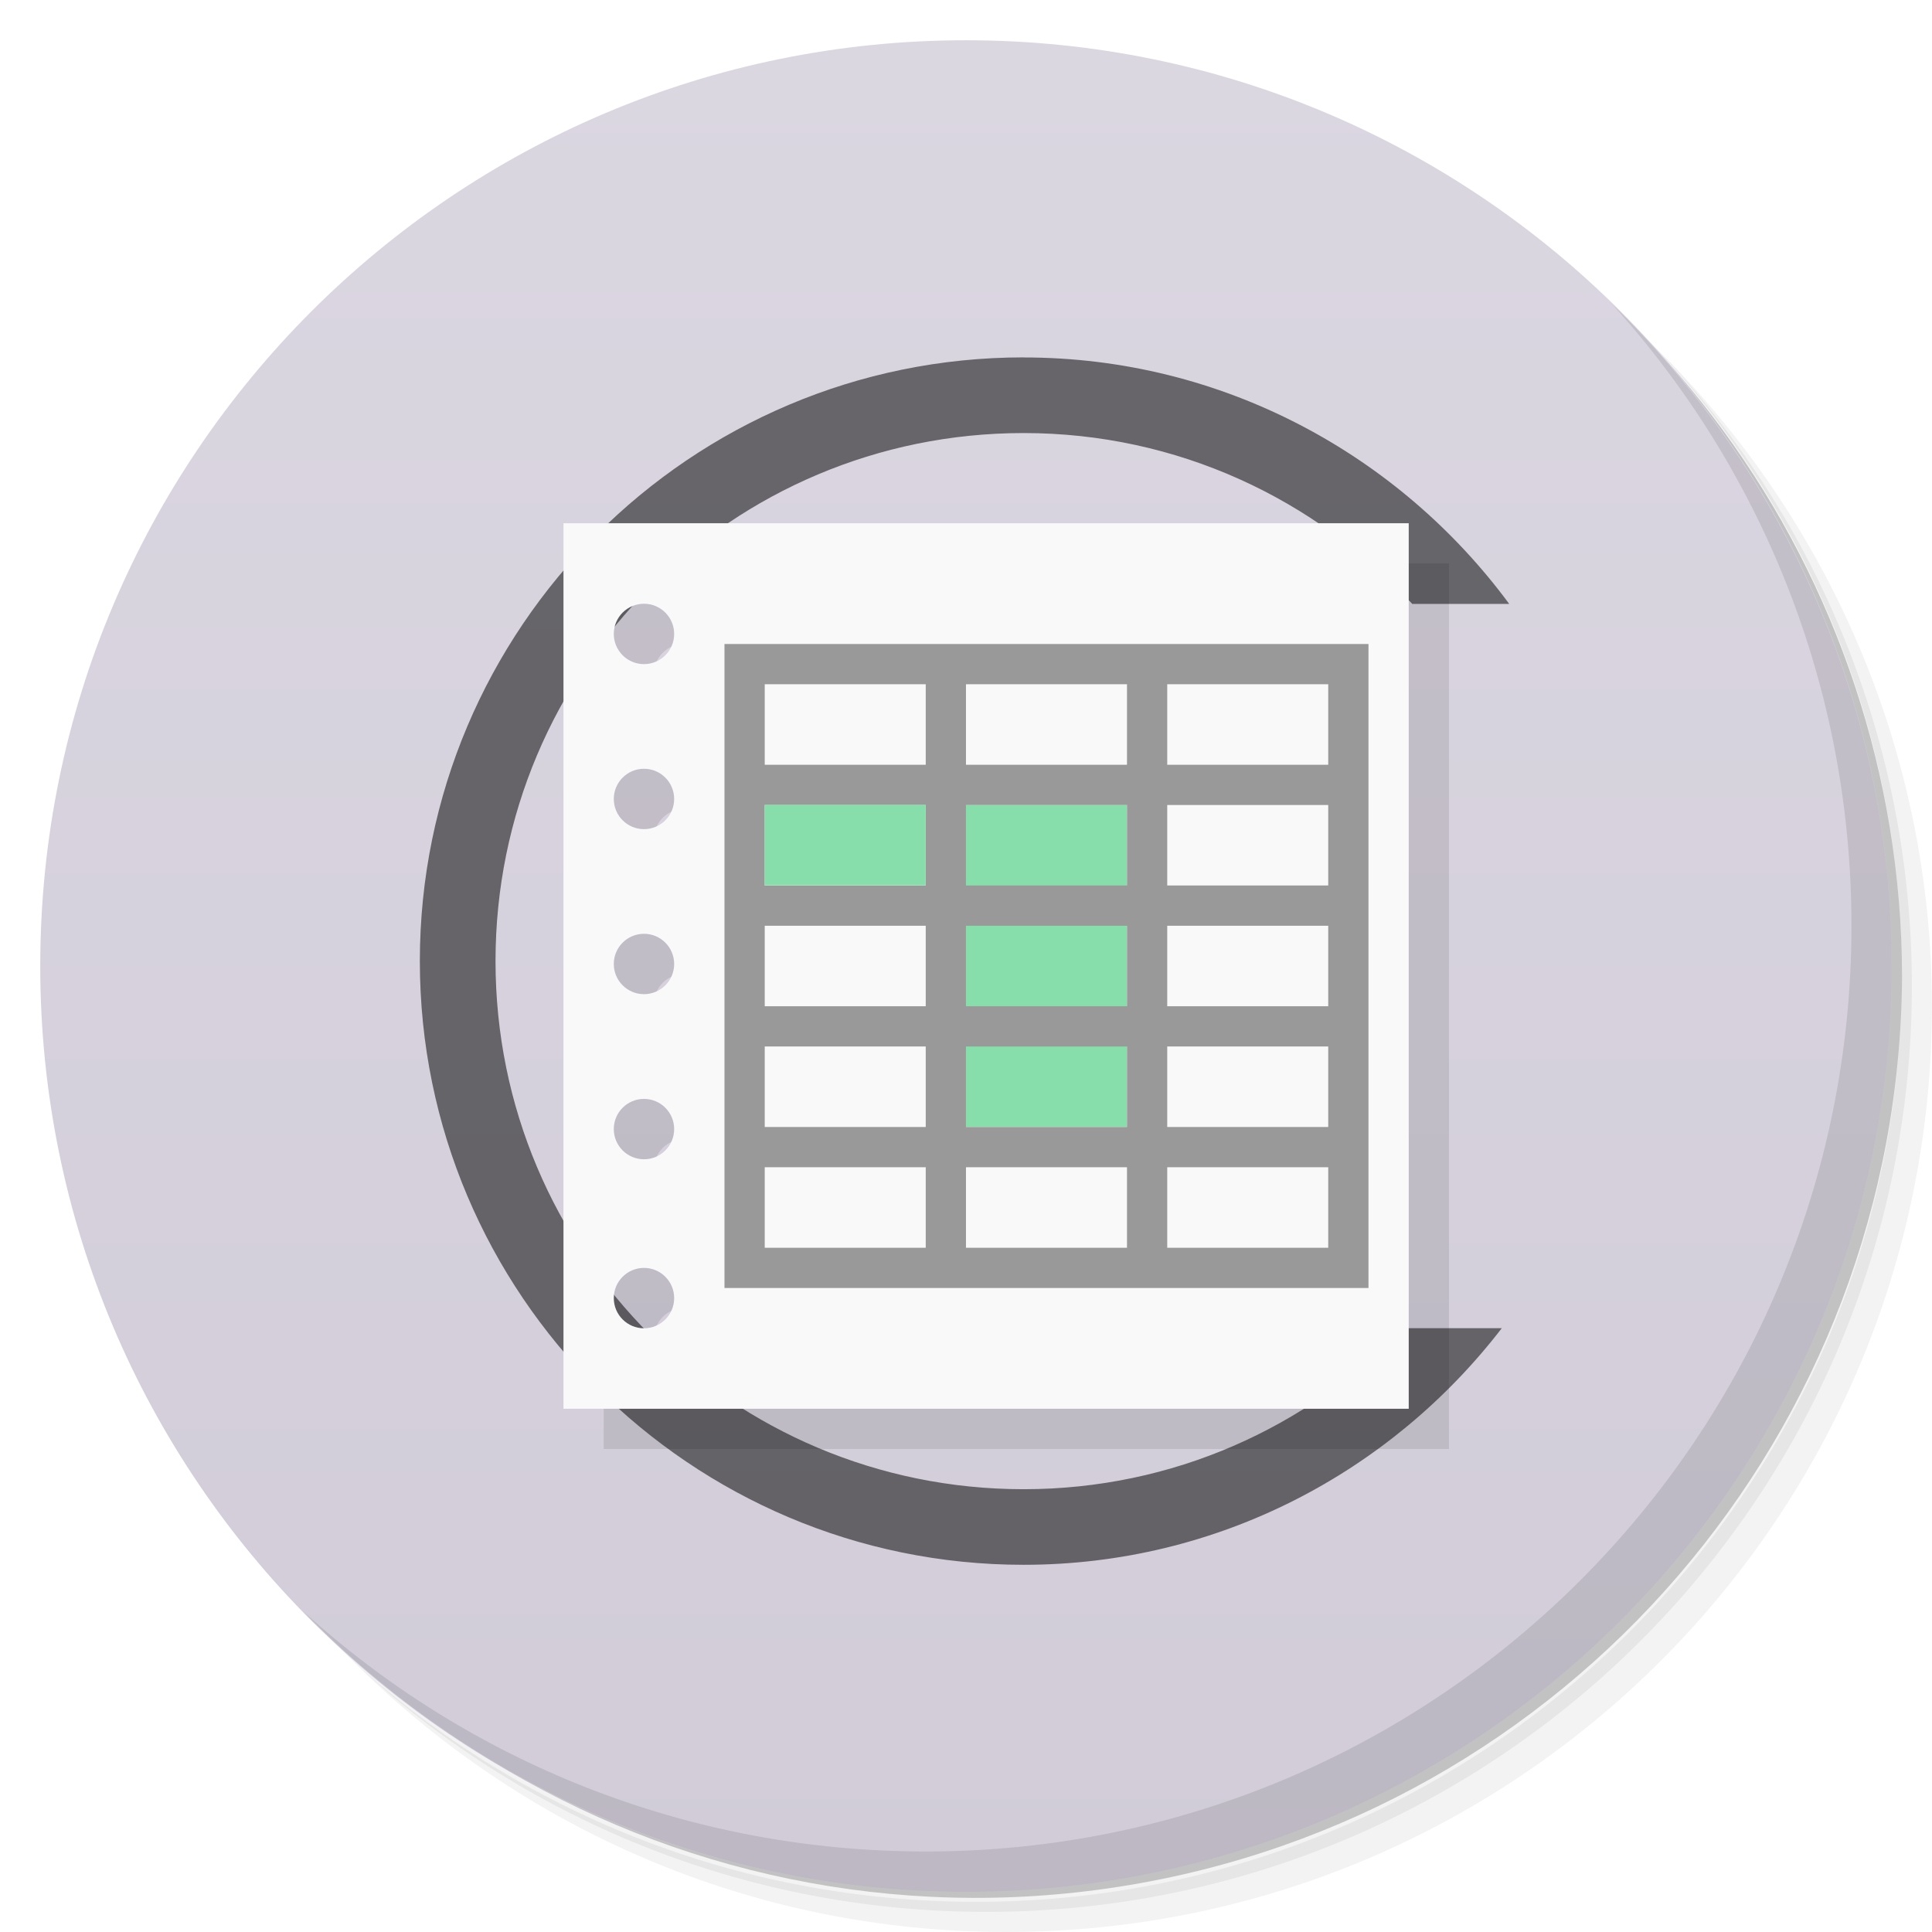
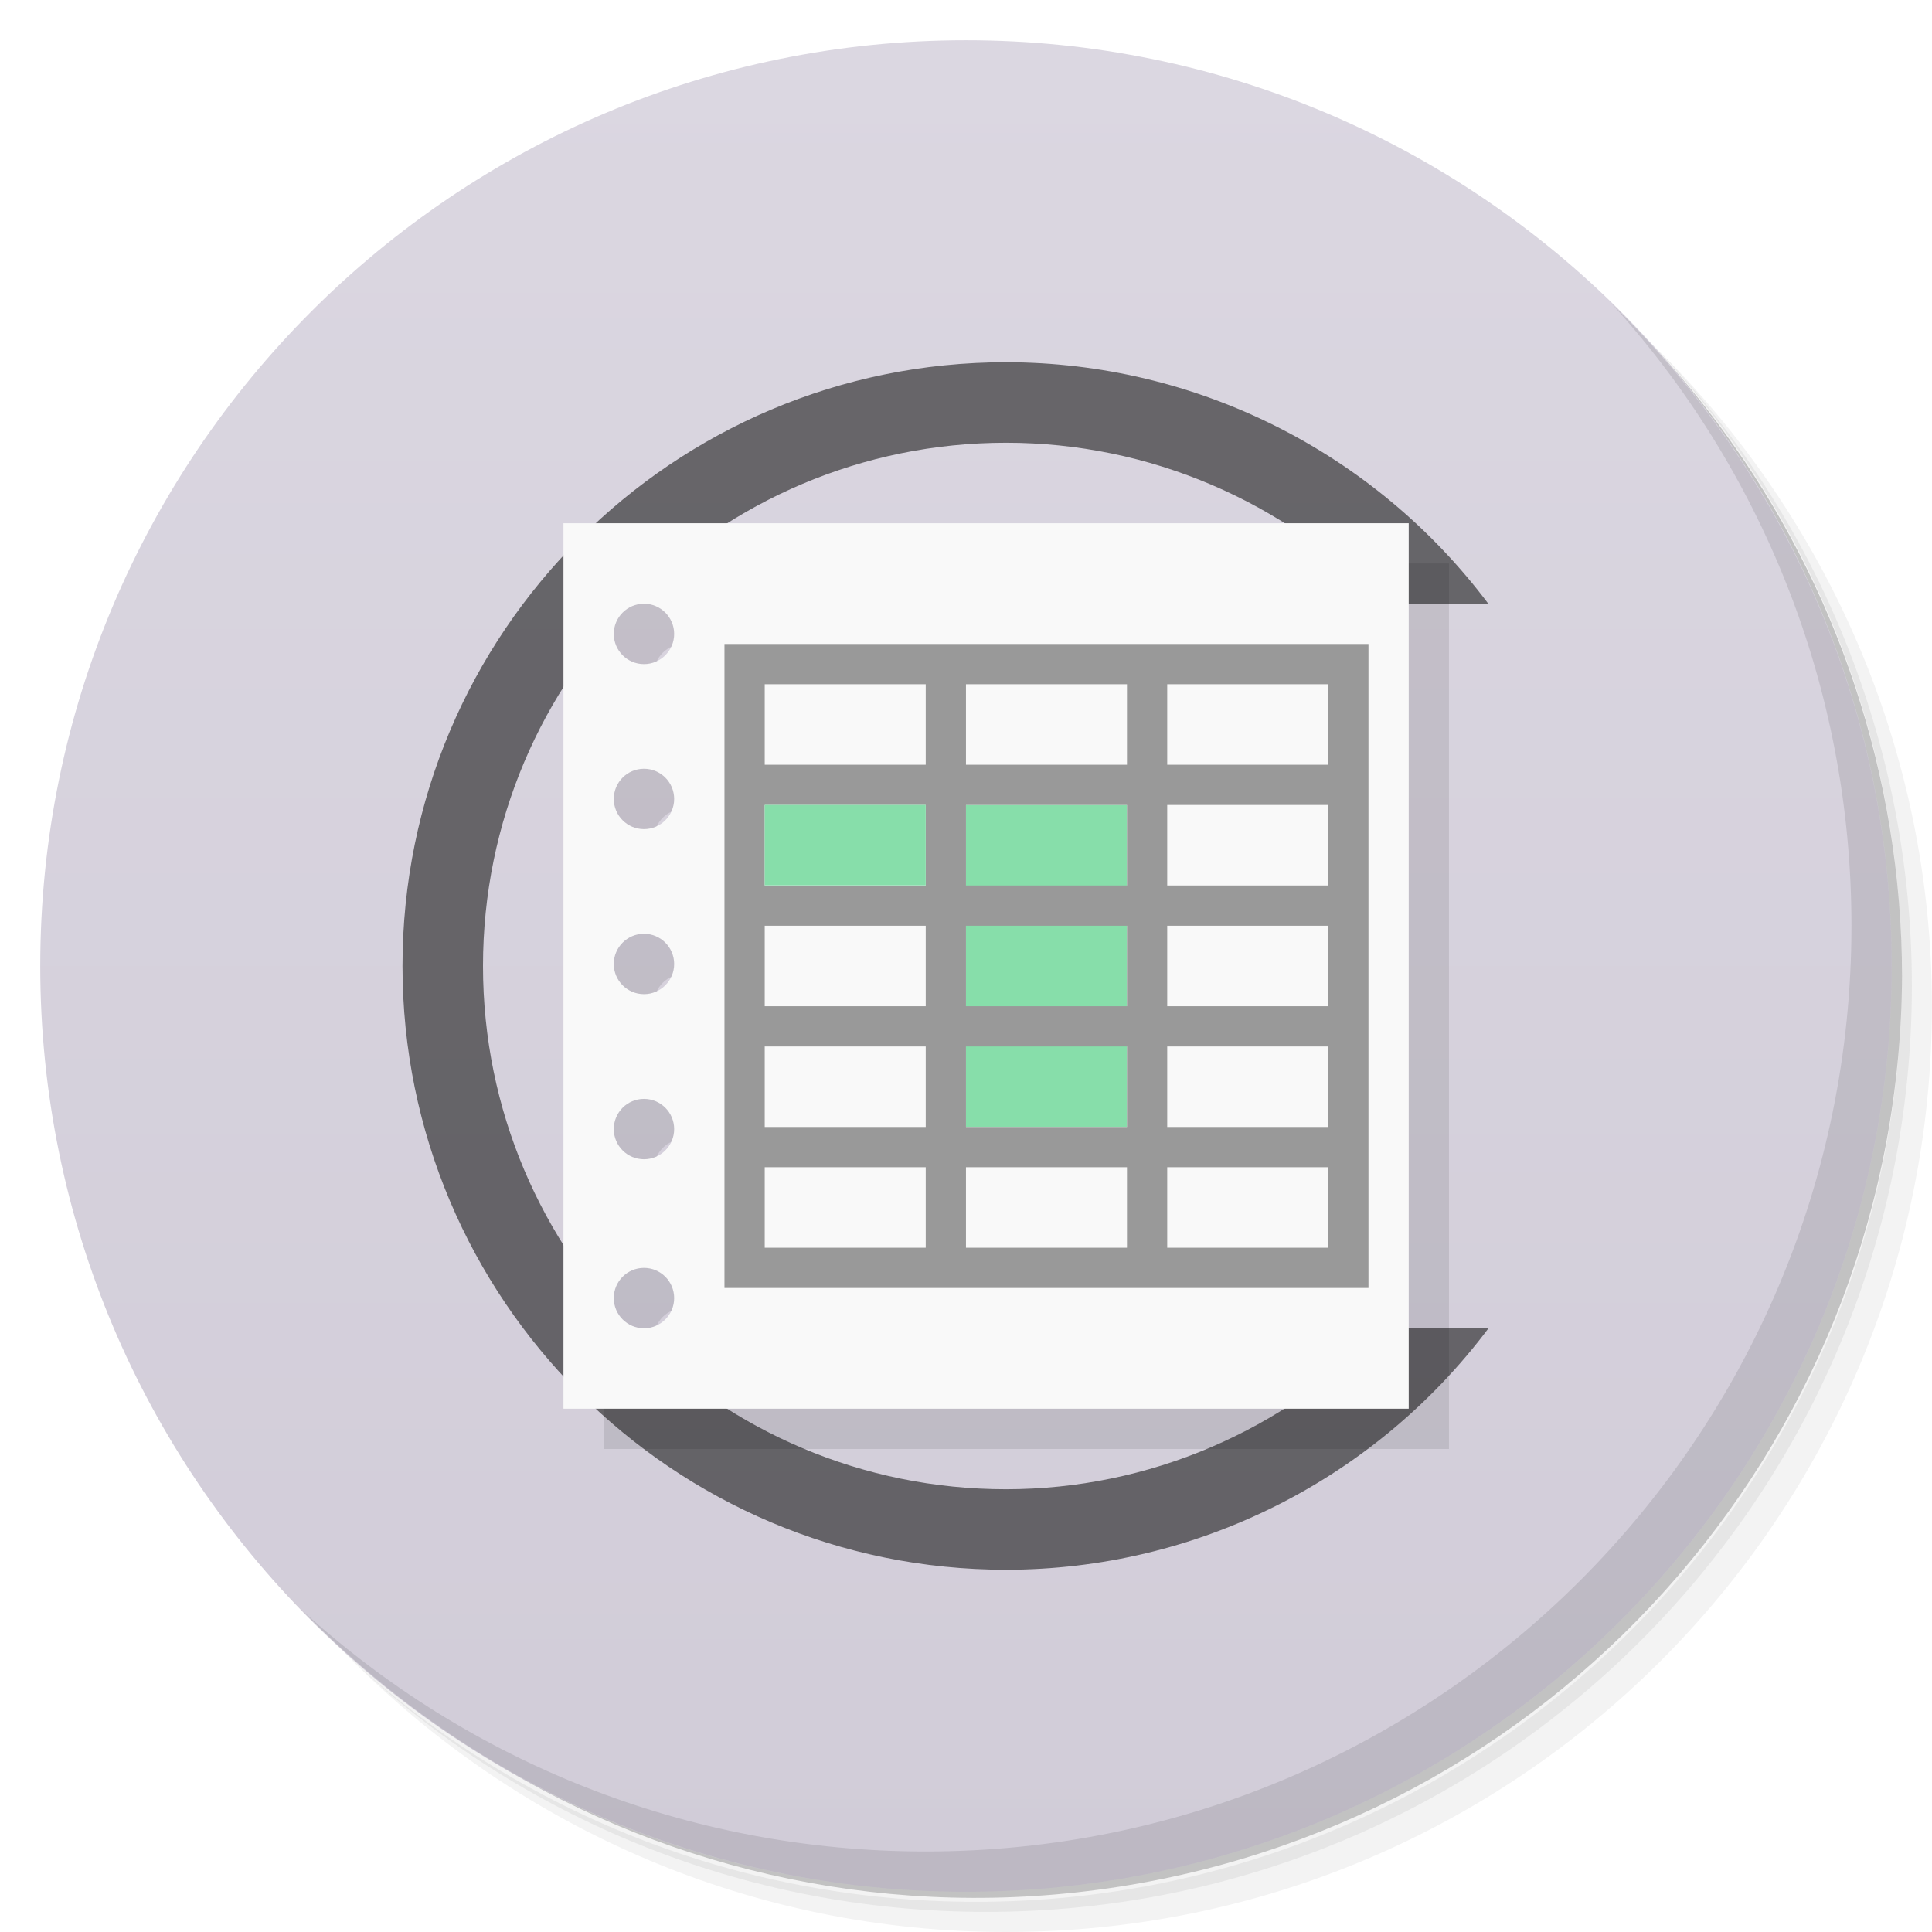
- <svg xmlns="http://www.w3.org/2000/svg" viewBox="0 0 48 48">
-   <defs>
-     <linearGradient id="linearGradient3764" x1="1" x2="47" gradientUnits="userSpaceOnUse" gradientTransform="matrix(0,-1,1,0,-1.5e-6,48)">
-       <stop style="stop-color:#d1ccd8;stop-opacity:1" />
-       <stop offset="1" style="stop-color:#dbd7e1;stop-opacity:1" />
+ <svg xmlns="http://www.w3.org/2000/svg" id="svg2" version="1.1" viewBox="0 0 48 48">
+   <defs id="defs4">
+     <linearGradient id="linearGradient3764" gradientTransform="matrix(0 -1 1 0 -.0000015 48)" gradientUnits="userSpaceOnUse" x1="1" x2="47">
+       <stop id="stop7" style="stop-color:#d1ccd8" offset="0" />
+       <stop id="stop9" style="stop-color:#dbd7e1" offset="1" />
    </linearGradient>
  </defs>
-   <g>
-     <path d="m 36.31 5 c 5.859 4.062 9.688 10.831 9.688 18.5 c 0 12.426 -10.07 22.5 -22.5 22.5 c -7.669 0 -14.438 -3.828 -18.5 -9.688 c 1.037 1.822 2.306 3.499 3.781 4.969 c 4.085 3.712 9.514 5.969 15.469 5.969 c 12.703 0 23 -10.298 23 -23 c 0 -5.954 -2.256 -11.384 -5.969 -15.469 c -1.469 -1.475 -3.147 -2.744 -4.969 -3.781 z m 4.969 3.781 c 3.854 4.113 6.219 9.637 6.219 15.719 c 0 12.703 -10.297 23 -23 23 c -6.081 0 -11.606 -2.364 -15.719 -6.219 c 4.16 4.144 9.883 6.719 16.219 6.719 c 12.703 0 23 -10.298 23 -23 c 0 -6.335 -2.575 -12.06 -6.719 -16.219 z" style="opacity:0.05" />
-     <path d="m 41.28 8.781 c 3.712 4.085 5.969 9.514 5.969 15.469 c 0 12.703 -10.297 23 -23 23 c -5.954 0 -11.384 -2.256 -15.469 -5.969 c 4.113 3.854 9.637 6.219 15.719 6.219 c 12.703 0 23 -10.298 23 -23 c 0 -6.081 -2.364 -11.606 -6.219 -15.719 z" style="opacity:0.1" />
-     <path d="m 31.25 2.375 c 8.615 3.154 14.75 11.417 14.75 21.13 c 0 12.426 -10.07 22.5 -22.5 22.5 c -9.708 0 -17.971 -6.135 -21.12 -14.75 a 23 23 0 0 0 44.875 -7 a 23 23 0 0 0 -16 -21.875 z" style="opacity:0.2" />
+   <g id="g11">
+     <path id="path13" d="m36.31 5c5.859 4.062 9.688 10.831 9.688 18.5 0 12.426-10.07 22.5-22.5 22.5-7.669 0-14.438-3.828-18.5-9.688 1.037 1.822 2.306 3.499 3.781 4.969 4.085 3.712 9.514 5.969 15.469 5.969 12.703 0 23-10.298 23-23 0-5.954-2.256-11.384-5.969-15.469-1.469-1.475-3.147-2.744-4.969-3.781zm4.969 3.781c3.854 4.113 6.219 9.637 6.219 15.719 0 12.703-10.297 23-23 23-6.081 0-11.606-2.364-15.719-6.219 4.16 4.144 9.883 6.719 16.219 6.719 12.703 0 23-10.298 23-23 0-6.335-2.575-12.06-6.719-16.219z" style="opacity:.05" />
+     <path id="path15" d="m41.28 8.781c3.712 4.085 5.969 9.514 5.969 15.469 0 12.703-10.297 23-23 23-5.954 0-11.384-2.256-15.469-5.969 4.113 3.854 9.637 6.219 15.719 6.219 12.703 0 23-10.298 23-23 0-6.081-2.364-11.606-6.219-15.719z" style="opacity:.1" />
+     <path id="path17" d="m31.25 2.375c8.615 3.154 14.75 11.417 14.75 21.13 0 12.426-10.07 22.5-22.5 22.5-9.708 0-17.971-6.135-21.12-14.75a23 23 0 0 0 44.875 -7 23 23 0 0 0 -16 -21.875z" style="opacity:.2" />
  </g>
-   <g>
-     <path d="m 24 1 c 12.703 0 23 10.297 23 23 c 0 12.703 -10.297 23 -23 23 -12.703 0 -23 -10.297 -23 -23 0 -12.703 10.297 -23 23 -23 z" style="fill:url(#linearGradient3764);fill-opacity:1" />
+   <g id="g19">
+     <path id="path21" d="m24 1c12.703 0 23 10.297 23 23s-10.297 23-23 23-23-10.297-23-23 10.297-23 23-23z" style="fill:url(#linearGradient3764)" />
  </g>
-   <g>
-     <path d="m 40.03 7.531 c 3.712 4.084 5.969 9.514 5.969 15.469 0 12.703 -10.297 23 -23 23 c -5.954 0 -11.384 -2.256 -15.469 -5.969 4.178 4.291 10.01 6.969 16.469 6.969 c 12.703 0 23 -10.298 23 -23 0 -6.462 -2.677 -12.291 -6.969 -16.469 z" style="opacity:0.1" />
+   <path id="path4185" style="fill:#1a1a1a;opacity:.6" d="m25 9c-8.284-0.005-15 6.716-15 15s6.716 15.004 15 15c4.715-0.002 9.153-2.228 11.982-6h-2.621c-2.447 2.55-5.827 3.998-9.361 4-7.18 0.004-13-5.82-13-13s5.82-13.001 13-13c3.539 0.001 6.925 1.446 9.375 4h2.602c-2.828-3.77-7.264-5.997-11.977-6z" />
+   <g id="g23">
+     <path id="path25" d="m40.03 7.531c3.712 4.084 5.969 9.514 5.969 15.469 0 12.703-10.297 23-23 23-5.954 0-11.384-2.256-15.469-5.969 4.178 4.291 10.01 6.969 16.469 6.969 12.703 0 23-10.298 23-23 0-6.462-2.677-12.291-6.969-16.469z" style="opacity:.1" />
  </g>
-   <path d="m 25.43 8.879 c -8.274 0 -14.999 6.725 -14.999 14.999 0 8.274 6.725 14.999 14.999 14.999 4.84 0 9.138 -2.314 11.881 -5.878 l -2.448 0 c -2.385 2.466 -5.722 4 -9.432 4 -7.26 0 -13.12 -5.864 -13.12 -13.12 0 -7.26 5.864 -13.12 13.12 -13.12 3.827 0 7.257 1.641 9.656 4.245 l 2.409 0 c -2.732 -3.703 -7.122 -6.123 -12.06 -6.123" mix-blend-mode="normal" isolation="auto" white-space="normal" solid-color="#000000" solid-opacity="1" style="visibility:visible;shape-rendering:auto;color-interpolation-filters:linearRGB;fill:#1a1a1a;opacity:0.6;image-rendering:auto;fill-opacity:1;stroke:none;display:inline;color:#000;fill-rule:nonzero;color-rendering:auto;color-interpolation:sRGB" />
-   <g transform="matrix(3.543307,0,0,3.543307,-4.9604e-4,-1.642e-4)">
-     <g>
-       <g>
-         <path d="m 4.233 3.951 0 6.209 5.927 0 0 -6.209 -5.927 0 z m 0.564 0.564 a 0.212 0.212 0 0 1 0.212 0.212 0.212 0.212 0 0 1 -0.212 0.212 0.212 0.212 0 0 1 -0.212 -0.212 0.212 0.212 0 0 1 0.212 -0.212 m 0 1.157 a 0.212 0.212 0 0 1 0.212 0.212 0.212 0.212 0 0 1 -0.212 0.212 0.212 0.212 0 0 1 -0.212 -0.212 0.212 0.212 0 0 1 0.212 -0.212 m 0 1.157 a 0.212 0.212 0 0 1 0.212 0.212 0.212 0.212 0 0 1 -0.212 0.212 0.212 0.212 0 0 1 -0.212 -0.212 0.212 0.212 0 0 1 0.212 -0.212 m 0 1.158 a 0.212 0.212 0 0 1 0.212 0.212 0.212 0.212 0 0 1 -0.212 0.212 0.212 0.212 0 0 1 -0.212 -0.212 0.212 0.212 0 0 1 0.212 -0.212 m 0 1.185 a 0.212 0.212 0 0 1 0.212 0.212 0.212 0.212 0 0 1 -0.212 0.212 0.212 0.212 0 0 1 -0.212 -0.212 0.212 0.212 0 0 1 0.212 -0.212" style="fill:#000;fill-opacity:0.098;stroke:none;fill-rule:nonzero" />
-         <path d="m 14 13 0 22 21 0 0 -22 -21 0 z m 2 2 a 0.75 0.75 0 0 1 0.75 0.75 0.75 0.75 0 0 1 -0.75 0.75 0.75 0.75 0 0 1 -0.75 -0.75 0.75 0.75 0 0 1 0.75 -0.75 m 0 4.1 a 0.75 0.75 0 0 1 0.75 0.75 0.75 0.75 0 0 1 -0.75 0.75 0.75 0.75 0 0 1 -0.75 -0.75 0.75 0.75 0 0 1 0.75 -0.75 z m 0 4.1 a 0.75 0.75 0 0 1 0.75 0.75 0.75 0.75 0 0 1 -0.75 0.75 0.75 0.75 0 0 1 -0.75 -0.75 0.75 0.75 0 0 1 0.75 -0.75 z m 0 4.102 a 0.75 0.75 0 0 1 0.75 0.75 0.75 0.75 0 0 1 -0.75 0.75 0.75 0.75 0 0 1 -0.75 -0.75 0.75 0.75 0 0 1 0.75 -0.75 z m 0 4.199 a 0.75 0.75 0 0 1 0.75 0.75 0.75 0.75 0 0 1 -0.75 0.75 0.75 0.75 0 0 1 -0.75 -0.75 0.75 0.75 0 0 1 0.75 -0.75" transform="scale(0.2822222,0.2822222)" style="fill:#f9f9f9;fill-opacity:1;stroke:none;fill-rule:nonzero" />
-         <path d="m 6.773 5.644 1.129 0 0 2.258 -1.129 0 z" style="fill:#87deaa;opacity:1;fill-opacity:1;stroke:none;fill-rule:nonzero" />
-         <path transform="scale(0.2822222,0.2822222)" d="m 18 16 c 0 5.333 0 10.667 0 16 5.333 0 10.667 0 16 0 0 -5.333 0 -10.667 0 -16 -5.333 0 -10.667 0 -16 0 z m 1 1 4 0 0 2 -4 0 z m 5 0 4 0 0 2 -4 0 z m 5 0 4 0 0 2 -4 0 z m -10 3 4 0 0 2 -4 0 z m 5 0 4 0 0 2 -4 0 z m 5 0 4 0 0 2 -4 0 z m -10 3 4 0 0 2 -4 0 z m 5 0 4 0 0 2 -4 0 z m 5 0 4 0 0 2 -4 0 z m -10 3 4 0 0 2 -4 0 z m 5 0 4 0 0 2 -4 0 z m 5 0 4 0 0 2 -4 0 z m -10 3 4 0 0 2 -4 0 z m 5 0 4 0 0 2 -4 0 z m 5 0 4 0 0 2 -4 0 z" style="fill:#999;stroke:none;fill-rule:evenodd" />
-         <path d="m 5.362 5.644 1.129 0 0 0.564 -1.129 0 z" style="fill:#87deaa;opacity:1;fill-opacity:1;stroke:none;fill-rule:nonzero" />
+   <g id="g29" transform="matrix(3.5433 0 0 3.5433 -.00049604 -.0001642)">
+     <g id="g31">
+       <g id="g33">
+         <path id="path35" d="m4.233 3.951v6.209h5.927v-6.209h-5.927zm0.564 0.564a0.212 0.212 0 0 1 0.212 0.212 0.212 0.212 0 0 1 -0.212 0.212 0.212 0.212 0 0 1 -0.212 -0.212 0.212 0.212 0 0 1 0.212 -0.212m0 1.157a0.212 0.212 0 0 1 0.212 0.212 0.212 0.212 0 0 1 -0.212 0.212 0.212 0.212 0 0 1 -0.212 -0.212 0.212 0.212 0 0 1 0.212 -0.212m0 1.157a0.212 0.212 0 0 1 0.212 0.212 0.212 0.212 0 0 1 -0.212 0.212 0.212 0.212 0 0 1 -0.212 -0.212 0.212 0.212 0 0 1 0.212 -0.212m0 1.158a0.212 0.212 0 0 1 0.212 0.212 0.212 0.212 0 0 1 -0.212 0.212 0.212 0.212 0 0 1 -0.212 -0.212 0.212 0.212 0 0 1 0.212 -0.212m0 1.185a0.212 0.212 0 0 1 0.212 0.212 0.212 0.212 0 0 1 -0.212 0.212 0.212 0.212 0 0 1 -0.212 -0.212 0.212 0.212 0 0 1 0.212 -0.212" style="fill-opacity:.098" />
+         <path id="path37" d="m14 13v22h21v-22h-21zm2 2a0.75 0.75 0 0 1 0.75 0.75 0.75 0.75 0 0 1 -0.75 0.75 0.75 0.75 0 0 1 -0.75 -0.75 0.75 0.75 0 0 1 0.75 -0.75m0 4.1a0.75 0.75 0 0 1 0.75 0.75 0.75 0.75 0 0 1 -0.75 0.75 0.75 0.75 0 0 1 -0.75 -0.75 0.75 0.75 0 0 1 0.75 -0.75zm0 4.1a0.75 0.75 0 0 1 0.75 0.75 0.75 0.75 0 0 1 -0.75 0.75 0.75 0.75 0 0 1 -0.75 -0.75 0.75 0.75 0 0 1 0.75 -0.75zm0 4.102a0.75 0.75 0 0 1 0.75 0.75 0.75 0.75 0 0 1 -0.75 0.75 0.75 0.75 0 0 1 -0.75 -0.75 0.75 0.75 0 0 1 0.75 -0.75zm0 4.199a0.75 0.75 0 0 1 0.75 0.75 0.75 0.75 0 0 1 -0.75 0.75 0.75 0.75 0 0 1 -0.75 -0.75 0.75 0.75 0 0 1 0.75 -0.75" transform="scale(.28222)" style="fill:#f9f9f9" />
+         <path id="path39" d="m6.773 5.644h1.129v2.258h-1.129z" style="fill:#87deaa" />
+         <path id="path41" d="m18 16v16h16v-16h-16zm1 1h4v2h-4zm5 0h4v2h-4zm5 0h4v2h-4zm-10 3h4v2h-4zm5 0h4v2h-4zm5 0h4v2h-4zm-10 3h4v2h-4zm5 0h4v2h-4zm5 0h4v2h-4zm-10 3h4v2h-4zm5 0h4v2h-4zm5 0h4v2h-4zm-10 3h4v2h-4zm5 0h4v2h-4zm5 0h4v2h-4z" transform="scale(.28222)" style="fill:#999;fill-rule:evenodd" />
+         <path id="path43" d="m5.362 5.644h1.129v0.564h-1.129z" style="fill:#87deaa" />
      </g>
    </g>
  </g>
</svg>
